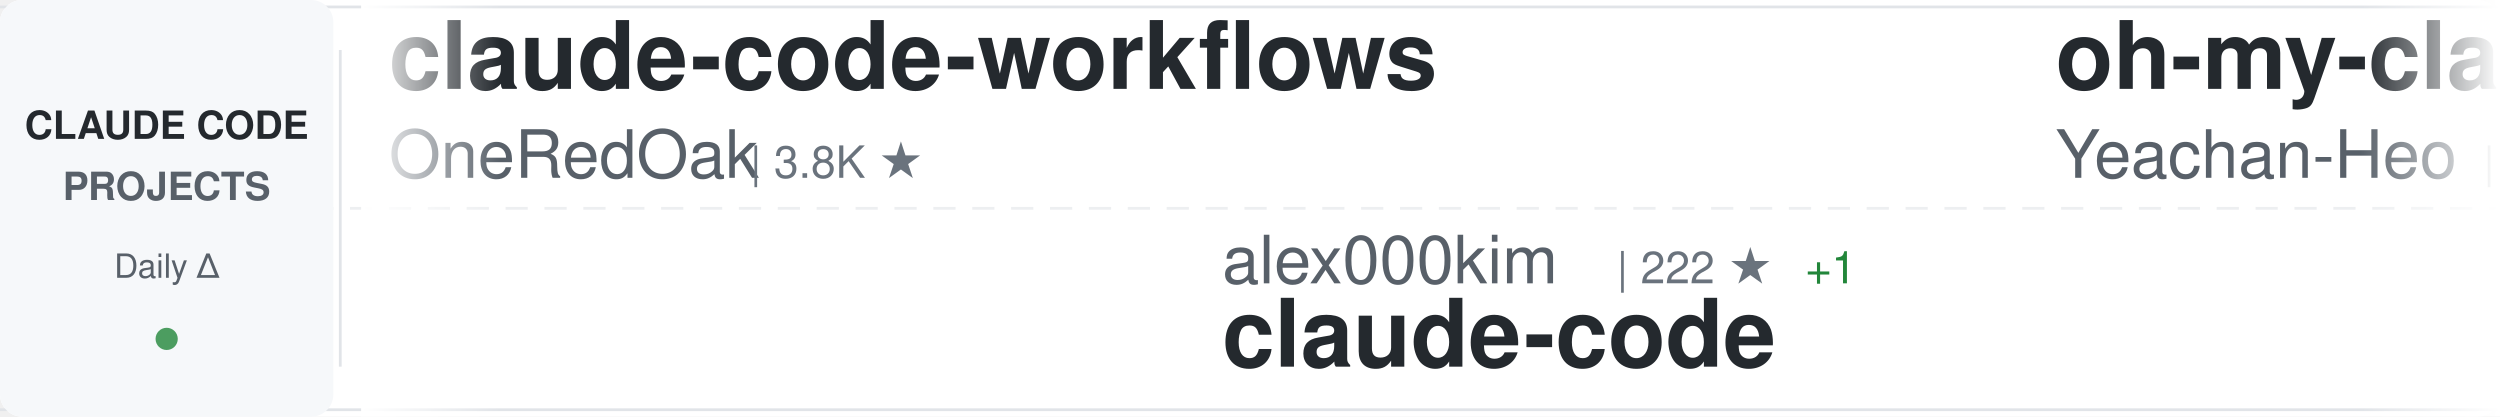
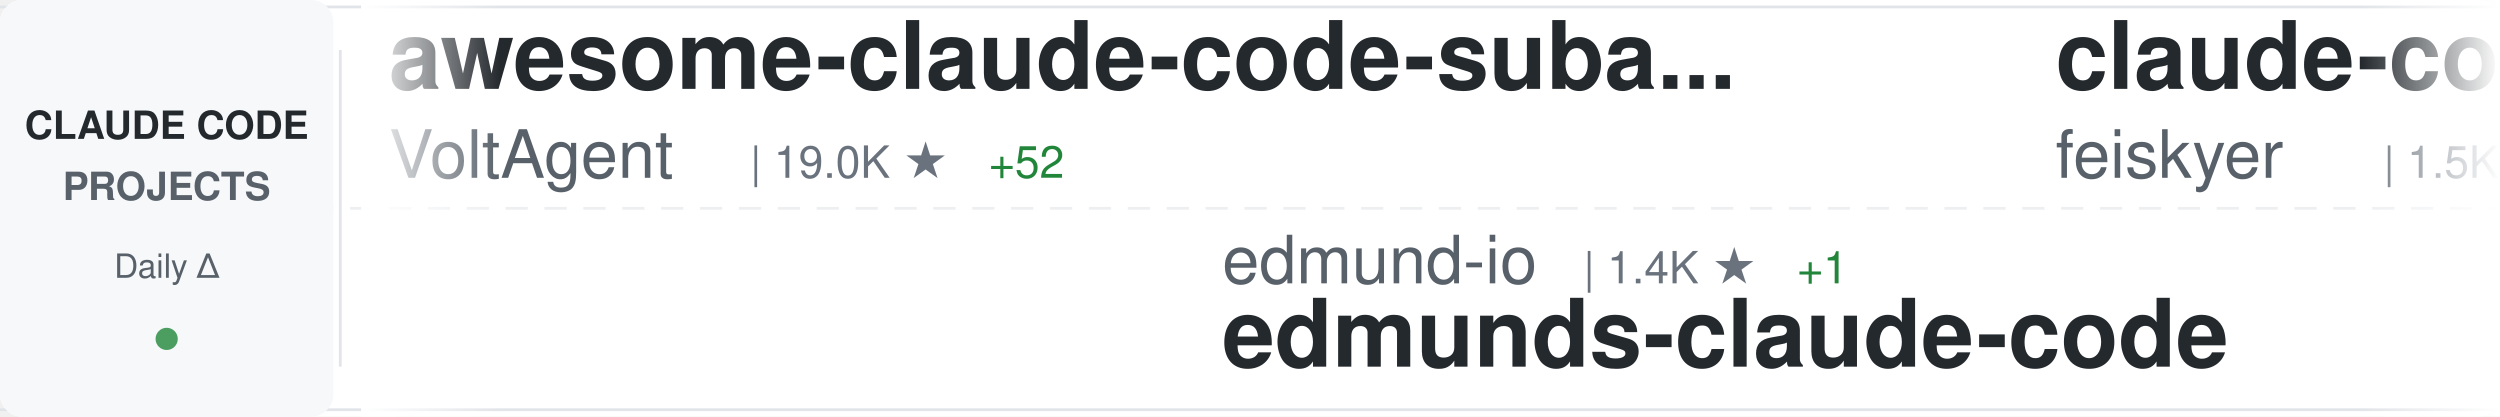
<svg xmlns="http://www.w3.org/2000/svg" width="900" height="150">
  <defs>
    <linearGradient id="awesomeLeftFade" x1="0%" y1="0%" x2="100%" y2="0%">
      <stop offset="0%" style="stop-color:#ffffff;stop-opacity:1" />
      <stop offset="100%" style="stop-color:#ffffff;stop-opacity:0" />
    </linearGradient>
    <linearGradient id="awesomeRightFade" x1="0%" y1="0%" x2="100%" y2="0%">
      <stop offset="0%" style="stop-color:#ffffff;stop-opacity:0" />
      <stop offset="100%" style="stop-color:#ffffff;stop-opacity:1" />
    </linearGradient>
  </defs>
  <rect width="900" height="150" fill="#ffffff" rx="8" />
  <rect x="0" y="2" width="900" height="1" fill="#e1e4e8" />
  <rect x="0" y="147" width="900" height="1" fill="#e1e4e8" />
  <line x1="0" y1="75" x2="900" y2="75" stroke="#e1e4e8" stroke-width="1" stroke-dasharray="8 6" opacity="0.6" />
  <rect x="0" y="0" width="120" height="150" fill="#f6f8fa" rx="8" />
  <text x="60" y="50" font-family="-apple-system, BlinkMacSystemFont, 'Segoe UI', Helvetica, Arial, sans-serif" font-size="14" font-weight="600" fill="#24292e" text-anchor="middle">CLAUDE CODE</text>
  <text x="60" y="72" font-family="-apple-system, BlinkMacSystemFont, 'Segoe UI', Helvetica, Arial, sans-serif" font-size="14" font-weight="600" fill="#586069" text-anchor="middle">PROJECTS</text>
  <text x="60" y="100" font-family="-apple-system, BlinkMacSystemFont, 'Segoe UI', Helvetica, Arial, sans-serif" font-size="12" font-weight="500" fill="#586069" text-anchor="middle">Daily Δ</text>
  <circle cx="60" cy="122" r="4" fill="#22863a" opacity="0.8" />
  <rect x="122" y="18" width="1" height="114" fill="#e1e4e8" />
  <clipPath id="awesomeTickerClip">
    <rect x="130" y="0" width="770" height="150" />
  </clipPath>
  <g clip-path="url(#awesomeTickerClip)">
    <g id="awesomeTickerItems">
      <animateTransform attributeName="transform" attributeType="XML" type="translate" from="0 0" to="-3000 0" dur="54s" repeatCount="indefinite" />
      <g transform="translate(0, 0)">
-         <text x="140" y="32" font-family="-apple-system, BlinkMacSystemFont, 'Segoe UI', Helvetica, Arial, sans-serif" font-size="34" font-weight="600" fill="#24292e">claude-code-workflows</text>
-         <text x="140" y="64" font-family="-apple-system, BlinkMacSystemFont, 'Segoe UI', Helvetica, Arial, sans-serif" font-size="24" font-weight="400" fill="#586069">OneRedOak</text>
-         <text x="270" y="64" font-family="-apple-system, BlinkMacSystemFont, 'Segoe UI', Helvetica, Arial, sans-serif" font-size="16" font-weight="500" fill="#6a737d">| 3.8K ★</text>
+         <text x="140" y="32" font-family="-apple-system, BlinkMacSystemFont, 'Segoe UI', Helvetica, Arial, sans-serif" font-size="34" font-weight="600" fill="#24292e">awesome-claude-code-suba...</text>
+         <text x="140" y="64" font-family="-apple-system, BlinkMacSystemFont, 'Segoe UI', Helvetica, Arial, sans-serif" font-size="24" font-weight="400" fill="#586069">VoltAgent</text>
+         <text x="270" y="64" font-family="-apple-system, BlinkMacSystemFont, 'Segoe UI', Helvetica, Arial, sans-serif" font-size="16" font-weight="500" fill="#6a737d">| 19.0K ★</text>
+         <text x="356" y="64" font-family="-apple-system, BlinkMacSystemFont, 'Segoe UI', Helvetica, Arial, sans-serif" font-size="16" font-weight="500" fill="#22863a"> +52</text>
      </g>
      <g transform="translate(300, 0)">
-         <text x="140" y="102" font-family="-apple-system, BlinkMacSystemFont, 'Segoe UI', Helvetica, Arial, sans-serif" font-size="24" font-weight="400" fill="#586069">alex000kim</text>
-         <text x="282" y="102" font-family="-apple-system, BlinkMacSystemFont, 'Segoe UI', Helvetica, Arial, sans-serif" font-size="16" font-weight="500" fill="#6a737d">| 222 ★</text>
-         <text x="350" y="102" font-family="-apple-system, BlinkMacSystemFont, 'Segoe UI', Helvetica, Arial, sans-serif" font-size="16" font-weight="500" fill="#22863a"> +1</text>
-         <text x="140" y="132" font-family="-apple-system, BlinkMacSystemFont, 'Segoe UI', Helvetica, Arial, sans-serif" font-size="34" font-weight="600" fill="#24292e">claude-code</text>
+         <text x="140" y="102" font-family="-apple-system, BlinkMacSystemFont, 'Segoe UI', Helvetica, Arial, sans-serif" font-size="24" font-weight="400" fill="#586069">edmund-io</text>
+         <text x="270" y="102" font-family="-apple-system, BlinkMacSystemFont, 'Segoe UI', Helvetica, Arial, sans-serif" font-size="16" font-weight="500" fill="#6a737d">| 1.4K ★</text>
+         <text x="347" y="102" font-family="-apple-system, BlinkMacSystemFont, 'Segoe UI', Helvetica, Arial, sans-serif" font-size="16" font-weight="500" fill="#22863a"> +1</text>
+         <text x="140" y="132" font-family="-apple-system, BlinkMacSystemFont, 'Segoe UI', Helvetica, Arial, sans-serif" font-size="34" font-weight="600" fill="#24292e">edmunds-claude-code</text>
      </g>
      <g transform="translate(600, 0)">
-         <text x="140" y="32" font-family="-apple-system, BlinkMacSystemFont, 'Segoe UI', Helvetica, Arial, sans-serif" font-size="34" font-weight="600" fill="#24292e">oh-my-claudecode</text>
-         <text x="140" y="64" font-family="-apple-system, BlinkMacSystemFont, 'Segoe UI', Helvetica, Arial, sans-serif" font-size="24" font-weight="400" fill="#586069">Yeachan-Heo</text>
-         <text x="294" y="64" font-family="-apple-system, BlinkMacSystemFont, 'Segoe UI', Helvetica, Arial, sans-serif" font-size="16" font-weight="500" fill="#6a737d">| 32.3K ★</text>
-         <text x="380" y="64" font-family="-apple-system, BlinkMacSystemFont, 'Segoe UI', Helvetica, Arial, sans-serif" font-size="16" font-weight="500" fill="#22863a"> +107</text>
+         <text x="140" y="32" font-family="-apple-system, BlinkMacSystemFont, 'Segoe UI', Helvetica, Arial, sans-serif" font-size="34" font-weight="600" fill="#24292e">claude-code-settings</text>
+         <text x="140" y="64" font-family="-apple-system, BlinkMacSystemFont, 'Segoe UI', Helvetica, Arial, sans-serif" font-size="24" font-weight="400" fill="#586069">feiskyer</text>
+         <text x="258" y="64" font-family="-apple-system, BlinkMacSystemFont, 'Segoe UI', Helvetica, Arial, sans-serif" font-size="16" font-weight="500" fill="#6a737d">| 1.5K ★</text>
+         <text x="335" y="64" font-family="-apple-system, BlinkMacSystemFont, 'Segoe UI', Helvetica, Arial, sans-serif" font-size="16" font-weight="500" fill="#22863a"> +2</text>
      </g>
      <g transform="translate(900, 0)">
-         <text x="140" y="102" font-family="-apple-system, BlinkMacSystemFont, 'Segoe UI', Helvetica, Arial, sans-serif" font-size="24" font-weight="400" fill="#586069">shareAI-lab</text>
-         <text x="294" y="102" font-family="-apple-system, BlinkMacSystemFont, 'Segoe UI', Helvetica, Arial, sans-serif" font-size="16" font-weight="500" fill="#6a737d">| 57.8K ★</text>
-         <text x="380" y="102" font-family="-apple-system, BlinkMacSystemFont, 'Segoe UI', Helvetica, Arial, sans-serif" font-size="16" font-weight="500" fill="#22863a"> +117</text>
-         <text x="140" y="132" font-family="-apple-system, BlinkMacSystemFont, 'Segoe UI', Helvetica, Arial, sans-serif" font-size="34" font-weight="600" fill="#24292e">learn-claude-code</text>
+         <text x="140" y="102" font-family="-apple-system, BlinkMacSystemFont, 'Segoe UI', Helvetica, Arial, sans-serif" font-size="24" font-weight="400" fill="#586069">pedrohcgs</text>
+         <text x="270" y="102" font-family="-apple-system, BlinkMacSystemFont, 'Segoe UI', Helvetica, Arial, sans-serif" font-size="16" font-weight="500" fill="#6a737d">| 1.0K ★</text>
+         <text x="347" y="102" font-family="-apple-system, BlinkMacSystemFont, 'Segoe UI', Helvetica, Arial, sans-serif" font-size="16" font-weight="500" fill="#22863a"> +2</text>
+         <text x="140" y="132" font-family="-apple-system, BlinkMacSystemFont, 'Segoe UI', Helvetica, Arial, sans-serif" font-size="34" font-weight="600" fill="#24292e">claude-code-my-workflow</text>
      </g>
      <g transform="translate(1200, 0)">
-         <text x="140" y="32" font-family="-apple-system, BlinkMacSystemFont, 'Segoe UI', Helvetica, Arial, sans-serif" font-size="34" font-weight="600" fill="#24292e">sc-claude-code-files</text>
-         <text x="140" y="64" font-family="-apple-system, BlinkMacSystemFont, 'Segoe UI', Helvetica, Arial, sans-serif" font-size="24" font-weight="400" fill="#586069">https-deeplearning-ai</text>
-         <text x="414" y="64" font-family="-apple-system, BlinkMacSystemFont, 'Segoe UI', Helvetica, Arial, sans-serif" font-size="16" font-weight="500" fill="#6a737d">| 500 ★</text>
-         <text x="482" y="64" font-family="-apple-system, BlinkMacSystemFont, 'Segoe UI', Helvetica, Arial, sans-serif" font-size="16" font-weight="500" fill="#22863a"> +1</text>
+         <text x="140" y="32" font-family="-apple-system, BlinkMacSystemFont, 'Segoe UI', Helvetica, Arial, sans-serif" font-size="34" font-weight="600" fill="#24292e">claude-code</text>
+         <text x="140" y="64" font-family="-apple-system, BlinkMacSystemFont, 'Segoe UI', Helvetica, Arial, sans-serif" font-size="24" font-weight="400" fill="#586069">codeaashu</text>
+         <text x="270" y="64" font-family="-apple-system, BlinkMacSystemFont, 'Segoe UI', Helvetica, Arial, sans-serif" font-size="16" font-weight="500" fill="#6a737d">| 2.4K ★</text>
+         <text x="347" y="64" font-family="-apple-system, BlinkMacSystemFont, 'Segoe UI', Helvetica, Arial, sans-serif" font-size="16" font-weight="500" fill="#22863a"> +11</text>
      </g>
      <g transform="translate(1500, 0)">
+         <text x="140" y="102" font-family="-apple-system, BlinkMacSystemFont, 'Segoe UI', Helvetica, Arial, sans-serif" font-size="24" font-weight="400" fill="#586069">wanshuiyin</text>
+         <text x="282" y="102" font-family="-apple-system, BlinkMacSystemFont, 'Segoe UI', Helvetica, Arial, sans-serif" font-size="16" font-weight="500" fill="#6a737d">| 7.9K ★</text>
+         <text x="359" y="102" font-family="-apple-system, BlinkMacSystemFont, 'Segoe UI', Helvetica, Arial, sans-serif" font-size="16" font-weight="500" fill="#22863a"> +40</text>
+         <text x="140" y="132" font-family="-apple-system, BlinkMacSystemFont, 'Segoe UI', Helvetica, Arial, sans-serif" font-size="34" font-weight="600" fill="#24292e">Auto-claude-code-researc...</text>
+       </g>
+       <g transform="translate(1800, 0)">
+         <text x="140" y="32" font-family="-apple-system, BlinkMacSystemFont, 'Segoe UI', Helvetica, Arial, sans-serif" font-size="34" font-weight="600" fill="#24292e">claude-code-security-rev...</text>
+         <text x="140" y="64" font-family="-apple-system, BlinkMacSystemFont, 'Segoe UI', Helvetica, Arial, sans-serif" font-size="24" font-weight="400" fill="#586069">anthropics</text>
+         <text x="282" y="64" font-family="-apple-system, BlinkMacSystemFont, 'Segoe UI', Helvetica, Arial, sans-serif" font-size="16" font-weight="500" fill="#6a737d">| 4.5K ★</text>
+         <text x="359" y="64" font-family="-apple-system, BlinkMacSystemFont, 'Segoe UI', Helvetica, Arial, sans-serif" font-size="16" font-weight="500" fill="#22863a"> +10</text>
+       </g>
+       <g transform="translate(2100, 0)">
+         <text x="140" y="102" font-family="-apple-system, BlinkMacSystemFont, 'Segoe UI', Helvetica, Arial, sans-serif" font-size="24" font-weight="400" fill="#586069">Alishahryar1</text>
+         <text x="306" y="102" font-family="-apple-system, BlinkMacSystemFont, 'Segoe UI', Helvetica, Arial, sans-serif" font-size="16" font-weight="500" fill="#6a737d">| 20.2K ★</text>
+         <text x="392" y="102" font-family="-apple-system, BlinkMacSystemFont, 'Segoe UI', Helvetica, Arial, sans-serif" font-size="16" font-weight="500" fill="#22863a"> +550</text>
+         <text x="140" y="132" font-family="-apple-system, BlinkMacSystemFont, 'Segoe UI', Helvetica, Arial, sans-serif" font-size="34" font-weight="600" fill="#24292e">free-claude-code</text>
+       </g>
+       <g transform="translate(2400, 0)">
+         <text x="140" y="32" font-family="-apple-system, BlinkMacSystemFont, 'Segoe UI', Helvetica, Arial, sans-serif" font-size="34" font-weight="600" fill="#24292e">everything-claude-code</text>
+         <text x="140" y="64" font-family="-apple-system, BlinkMacSystemFont, 'Segoe UI', Helvetica, Arial, sans-serif" font-size="24" font-weight="400" fill="#586069">affaan-m</text>
+         <text x="258" y="64" font-family="-apple-system, BlinkMacSystemFont, 'Segoe UI', Helvetica, Arial, sans-serif" font-size="16" font-weight="500" fill="#6a737d">| 172.1K ★</text>
+         <text x="353" y="64" font-family="-apple-system, BlinkMacSystemFont, 'Segoe UI', Helvetica, Arial, sans-serif" font-size="16" font-weight="500" fill="#22863a"> +598</text>
+       </g>
+       <g transform="translate(2700, 0)">
+         <text x="140" y="102" font-family="-apple-system, BlinkMacSystemFont, 'Segoe UI', Helvetica, Arial, sans-serif" font-size="24" font-weight="400" fill="#586069">Pimzino</text>
+         <text x="246" y="102" font-family="-apple-system, BlinkMacSystemFont, 'Segoe UI', Helvetica, Arial, sans-serif" font-size="16" font-weight="500" fill="#6a737d">| 3.7K ★</text>
+         <text x="323" y="102" font-family="-apple-system, BlinkMacSystemFont, 'Segoe UI', Helvetica, Arial, sans-serif" font-size="16" font-weight="500" fill="#22863a"> +2</text>
+         <text x="140" y="132" font-family="-apple-system, BlinkMacSystemFont, 'Segoe UI', Helvetica, Arial, sans-serif" font-size="34" font-weight="600" fill="#24292e">claude-code-spec-workflo...</text>
+       </g>
+       <g transform="translate(3000, 0)">
+         <text x="140" y="32" font-family="-apple-system, BlinkMacSystemFont, 'Segoe UI', Helvetica, Arial, sans-serif" font-size="34" font-weight="600" fill="#24292e">awesome-claude-code-suba...</text>
+         <text x="140" y="64" font-family="-apple-system, BlinkMacSystemFont, 'Segoe UI', Helvetica, Arial, sans-serif" font-size="24" font-weight="400" fill="#586069">VoltAgent</text>
+         <text x="270" y="64" font-family="-apple-system, BlinkMacSystemFont, 'Segoe UI', Helvetica, Arial, sans-serif" font-size="16" font-weight="500" fill="#6a737d">| 19.0K ★</text>
+         <text x="356" y="64" font-family="-apple-system, BlinkMacSystemFont, 'Segoe UI', Helvetica, Arial, sans-serif" font-size="16" font-weight="500" fill="#22863a"> +52</text>
+       </g>
+       <g transform="translate(3300, 0)">
+         <text x="140" y="102" font-family="-apple-system, BlinkMacSystemFont, 'Segoe UI', Helvetica, Arial, sans-serif" font-size="24" font-weight="400" fill="#586069">edmund-io</text>
+         <text x="270" y="102" font-family="-apple-system, BlinkMacSystemFont, 'Segoe UI', Helvetica, Arial, sans-serif" font-size="16" font-weight="500" fill="#6a737d">| 1.4K ★</text>
+         <text x="347" y="102" font-family="-apple-system, BlinkMacSystemFont, 'Segoe UI', Helvetica, Arial, sans-serif" font-size="16" font-weight="500" fill="#22863a"> +1</text>
+         <text x="140" y="132" font-family="-apple-system, BlinkMacSystemFont, 'Segoe UI', Helvetica, Arial, sans-serif" font-size="34" font-weight="600" fill="#24292e">edmunds-claude-code</text>
+       </g>
+       <g transform="translate(3600, 0)">
+         <text x="140" y="32" font-family="-apple-system, BlinkMacSystemFont, 'Segoe UI', Helvetica, Arial, sans-serif" font-size="34" font-weight="600" fill="#24292e">claude-code-settings</text>
+         <text x="140" y="64" font-family="-apple-system, BlinkMacSystemFont, 'Segoe UI', Helvetica, Arial, sans-serif" font-size="24" font-weight="400" fill="#586069">feiskyer</text>
+         <text x="258" y="64" font-family="-apple-system, BlinkMacSystemFont, 'Segoe UI', Helvetica, Arial, sans-serif" font-size="16" font-weight="500" fill="#6a737d">| 1.5K ★</text>
+         <text x="335" y="64" font-family="-apple-system, BlinkMacSystemFont, 'Segoe UI', Helvetica, Arial, sans-serif" font-size="16" font-weight="500" fill="#22863a"> +2</text>
+       </g>
+       <g transform="translate(3900, 0)">
        <text x="140" y="102" font-family="-apple-system, BlinkMacSystemFont, 'Segoe UI', Helvetica, Arial, sans-serif" font-size="24" font-weight="400" fill="#586069">pedrohcgs</text>
        <text x="270" y="102" font-family="-apple-system, BlinkMacSystemFont, 'Segoe UI', Helvetica, Arial, sans-serif" font-size="16" font-weight="500" fill="#6a737d">| 1.0K ★</text>
-         <text x="347" y="102" font-family="-apple-system, BlinkMacSystemFont, 'Segoe UI', Helvetica, Arial, sans-serif" font-size="16" font-weight="500" fill="#22863a"> +4</text>
+         <text x="347" y="102" font-family="-apple-system, BlinkMacSystemFont, 'Segoe UI', Helvetica, Arial, sans-serif" font-size="16" font-weight="500" fill="#22863a"> +2</text>
        <text x="140" y="132" font-family="-apple-system, BlinkMacSystemFont, 'Segoe UI', Helvetica, Arial, sans-serif" font-size="34" font-weight="600" fill="#24292e">claude-code-my-workflow</text>
-       </g>
-       <g transform="translate(1800, 0)">
-         <text x="140" y="32" font-family="-apple-system, BlinkMacSystemFont, 'Segoe UI', Helvetica, Arial, sans-serif" font-size="34" font-weight="600" fill="#24292e">claude-code-webui</text>
-         <text x="140" y="64" font-family="-apple-system, BlinkMacSystemFont, 'Segoe UI', Helvetica, Arial, sans-serif" font-size="24" font-weight="400" fill="#586069">sugyan</text>
-         <text x="234" y="64" font-family="-apple-system, BlinkMacSystemFont, 'Segoe UI', Helvetica, Arial, sans-serif" font-size="16" font-weight="500" fill="#6a737d">| 1.1K ★</text>
-         <text x="311" y="64" font-family="-apple-system, BlinkMacSystemFont, 'Segoe UI', Helvetica, Arial, sans-serif" font-size="16" font-weight="500" fill="#22863a"> +2</text>
-       </g>
-       <g transform="translate(2100, 0)">
-         <text x="140" y="102" font-family="-apple-system, BlinkMacSystemFont, 'Segoe UI', Helvetica, Arial, sans-serif" font-size="24" font-weight="400" fill="#586069">eyaltoledano</text>
-         <text x="306" y="102" font-family="-apple-system, BlinkMacSystemFont, 'Segoe UI', Helvetica, Arial, sans-serif" font-size="16" font-weight="500" fill="#6a737d">| 27.0K ★</text>
-         <text x="392" y="102" font-family="-apple-system, BlinkMacSystemFont, 'Segoe UI', Helvetica, Arial, sans-serif" font-size="16" font-weight="500" fill="#22863a"> +10</text>
-         <text x="140" y="132" font-family="-apple-system, BlinkMacSystemFont, 'Segoe UI', Helvetica, Arial, sans-serif" font-size="34" font-weight="600" fill="#24292e">claude-task-master</text>
-       </g>
-       <g transform="translate(2400, 0)">
-         <text x="140" y="32" font-family="-apple-system, BlinkMacSystemFont, 'Segoe UI', Helvetica, Arial, sans-serif" font-size="34" font-weight="600" fill="#24292e">claude-code-source</text>
-         <text x="140" y="64" font-family="-apple-system, BlinkMacSystemFont, 'Segoe UI', Helvetica, Arial, sans-serif" font-size="24" font-weight="400" fill="#586069">JrCx7scC</text>
-         <text x="258" y="64" font-family="-apple-system, BlinkMacSystemFont, 'Segoe UI', Helvetica, Arial, sans-serif" font-size="16" font-weight="500" fill="#6a737d">| 364 ★</text>
-       </g>
-       <g transform="translate(2700, 0)">
-         <text x="140" y="102" font-family="-apple-system, BlinkMacSystemFont, 'Segoe UI', Helvetica, Arial, sans-serif" font-size="24" font-weight="400" fill="#586069">Maciek-roboblog</text>
-         <text x="342" y="102" font-family="-apple-system, BlinkMacSystemFont, 'Segoe UI', Helvetica, Arial, sans-serif" font-size="16" font-weight="500" fill="#6a737d">| 7.9K ★</text>
-         <text x="419" y="102" font-family="-apple-system, BlinkMacSystemFont, 'Segoe UI', Helvetica, Arial, sans-serif" font-size="16" font-weight="500" fill="#22863a"> +7</text>
-         <text x="140" y="132" font-family="-apple-system, BlinkMacSystemFont, 'Segoe UI', Helvetica, Arial, sans-serif" font-size="34" font-weight="600" fill="#24292e">Claude-Code-Usage-Monito...</text>
-       </g>
-       <g transform="translate(3000, 0)">
-         <text x="140" y="32" font-family="-apple-system, BlinkMacSystemFont, 'Segoe UI', Helvetica, Arial, sans-serif" font-size="34" font-weight="600" fill="#24292e">claude-code-workflows</text>
-         <text x="140" y="64" font-family="-apple-system, BlinkMacSystemFont, 'Segoe UI', Helvetica, Arial, sans-serif" font-size="24" font-weight="400" fill="#586069">OneRedOak</text>
-         <text x="270" y="64" font-family="-apple-system, BlinkMacSystemFont, 'Segoe UI', Helvetica, Arial, sans-serif" font-size="16" font-weight="500" fill="#6a737d">| 3.8K ★</text>
-       </g>
-       <g transform="translate(3300, 0)">
-         <text x="140" y="102" font-family="-apple-system, BlinkMacSystemFont, 'Segoe UI', Helvetica, Arial, sans-serif" font-size="24" font-weight="400" fill="#586069">alex000kim</text>
-         <text x="282" y="102" font-family="-apple-system, BlinkMacSystemFont, 'Segoe UI', Helvetica, Arial, sans-serif" font-size="16" font-weight="500" fill="#6a737d">| 222 ★</text>
-         <text x="350" y="102" font-family="-apple-system, BlinkMacSystemFont, 'Segoe UI', Helvetica, Arial, sans-serif" font-size="16" font-weight="500" fill="#22863a"> +1</text>
-         <text x="140" y="132" font-family="-apple-system, BlinkMacSystemFont, 'Segoe UI', Helvetica, Arial, sans-serif" font-size="34" font-weight="600" fill="#24292e">claude-code</text>
-       </g>
-       <g transform="translate(3600, 0)">
-         <text x="140" y="32" font-family="-apple-system, BlinkMacSystemFont, 'Segoe UI', Helvetica, Arial, sans-serif" font-size="34" font-weight="600" fill="#24292e">oh-my-claudecode</text>
-         <text x="140" y="64" font-family="-apple-system, BlinkMacSystemFont, 'Segoe UI', Helvetica, Arial, sans-serif" font-size="24" font-weight="400" fill="#586069">Yeachan-Heo</text>
-         <text x="294" y="64" font-family="-apple-system, BlinkMacSystemFont, 'Segoe UI', Helvetica, Arial, sans-serif" font-size="16" font-weight="500" fill="#6a737d">| 32.3K ★</text>
-         <text x="380" y="64" font-family="-apple-system, BlinkMacSystemFont, 'Segoe UI', Helvetica, Arial, sans-serif" font-size="16" font-weight="500" fill="#22863a"> +107</text>
-       </g>
-       <g transform="translate(3900, 0)">
-         <text x="140" y="102" font-family="-apple-system, BlinkMacSystemFont, 'Segoe UI', Helvetica, Arial, sans-serif" font-size="24" font-weight="400" fill="#586069">shareAI-lab</text>
-         <text x="294" y="102" font-family="-apple-system, BlinkMacSystemFont, 'Segoe UI', Helvetica, Arial, sans-serif" font-size="16" font-weight="500" fill="#6a737d">| 57.8K ★</text>
-         <text x="380" y="102" font-family="-apple-system, BlinkMacSystemFont, 'Segoe UI', Helvetica, Arial, sans-serif" font-size="16" font-weight="500" fill="#22863a"> +117</text>
-         <text x="140" y="132" font-family="-apple-system, BlinkMacSystemFont, 'Segoe UI', Helvetica, Arial, sans-serif" font-size="34" font-weight="600" fill="#24292e">learn-claude-code</text>
      </g>
    </g>
  </g>
  <rect x="130" y="0" width="50" height="150" fill="url(#awesomeLeftFade)" />
  <rect x="850" y="0" width="50" height="150" fill="url(#awesomeRightFade)" />
</svg>
